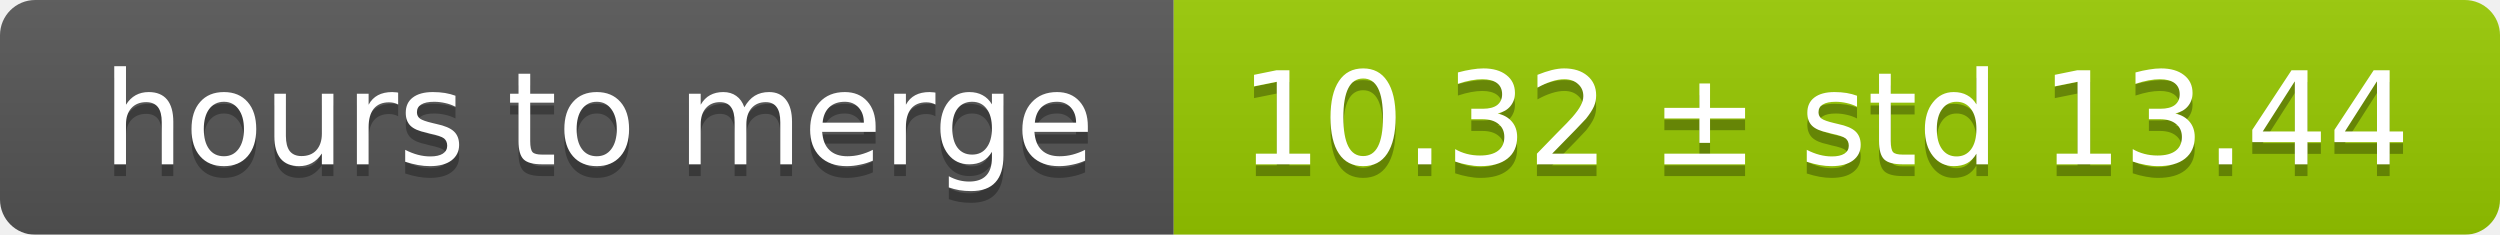
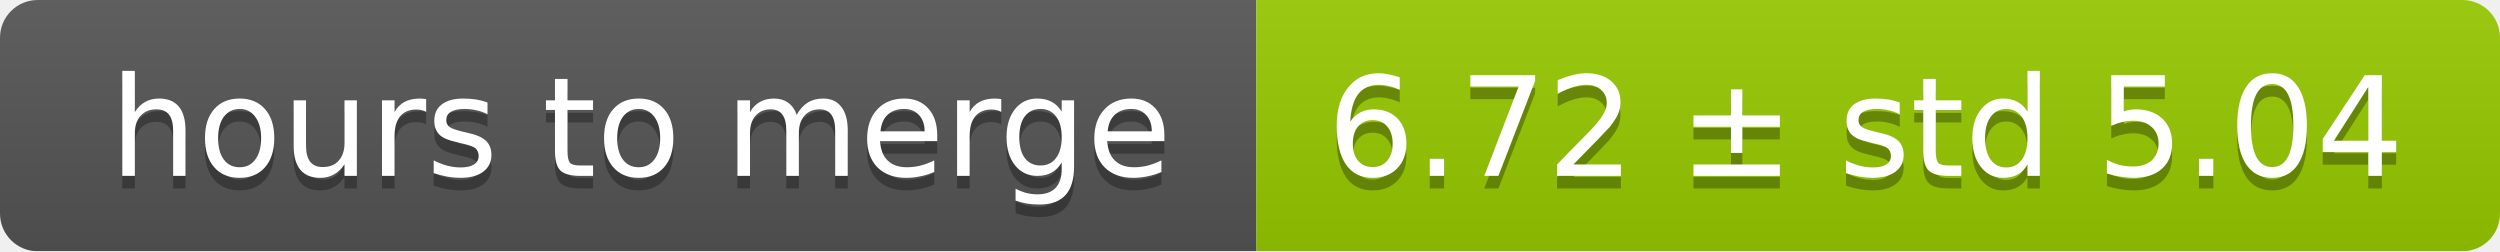
- <svg xmlns="http://www.w3.org/2000/svg" width="213" height="20">
+ <svg xmlns="http://www.w3.org/2000/svg" width="199" height="20">
  <linearGradient id="smooth" x2="0" y2="100%">
    <stop offset="0" stop-color="#bbb" stop-opacity=".1" />
    <stop offset="1" stop-opacity=".1" />
  </linearGradient>
  <mask id="round">
-     <rect width="213" height="20" rx="3" fill="#fff" />
+     <rect width="199" height="20" rx="3" fill="#fff" />
  </mask>
  <g mask="url(#round)">
    <rect width="100" height="20" fill="#555" />
-     <rect x="100" width="113" height="20" fill="#97ca00" />
-     <rect width="213" height="20" fill="url(#smooth)" />
+     <rect x="100" width="99" height="20" fill="#97ca00" />
+     <rect width="199" height="20" fill="url(#smooth)" />
  </g>
  <g fill="#fff" text-anchor="middle" font-family="DejaVu Sans,Verdana,Geneva,sans-serif" font-size="11">
    <text x="51" y="15" fill="#010101" fill-opacity=".3">hours to merge</text>
    <text x="51" y="14">hours to merge</text>
-     <text x="155.5" y="15" fill="#010101" fill-opacity=".3">10.32 ± std 13.44</text>
-     <text x="155.5" y="14">10.32 ± std 13.44</text>
+     <text x="148.5" y="15" fill="#010101" fill-opacity=".3">6.72 ± std 5.04</text>
+     <text x="148.5" y="14">6.72 ± std 5.04</text>
  </g>
</svg>
